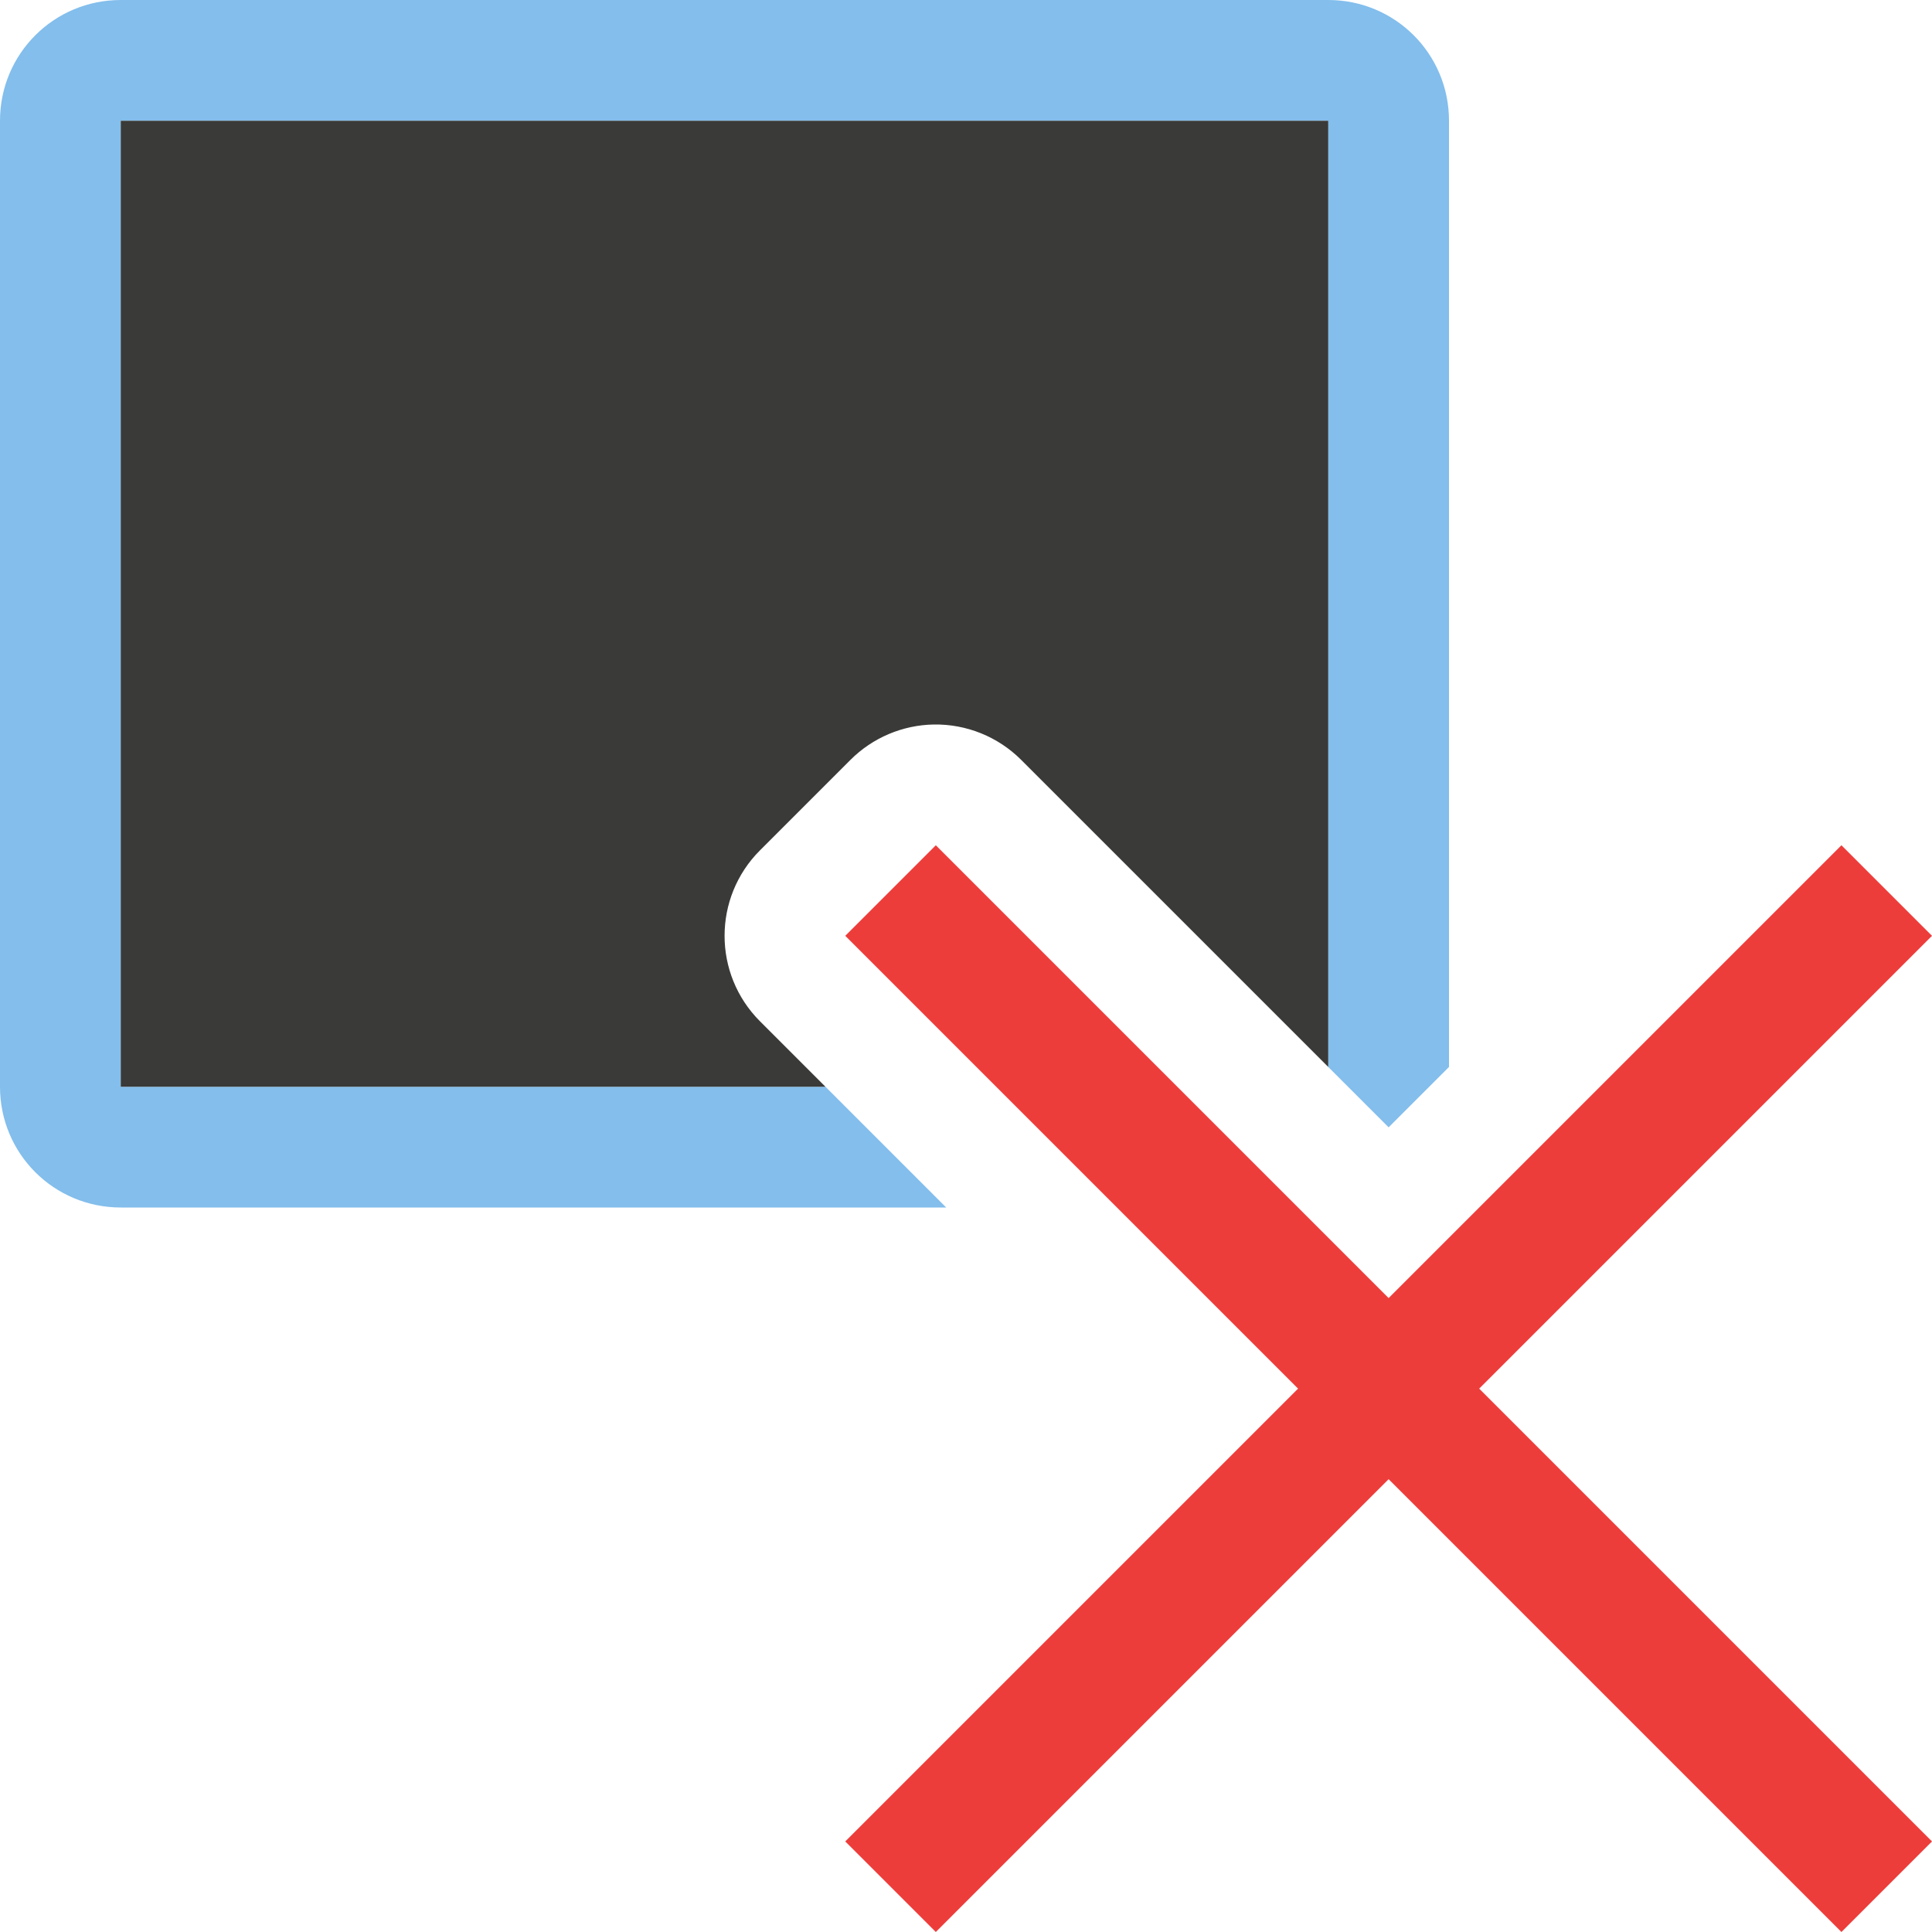
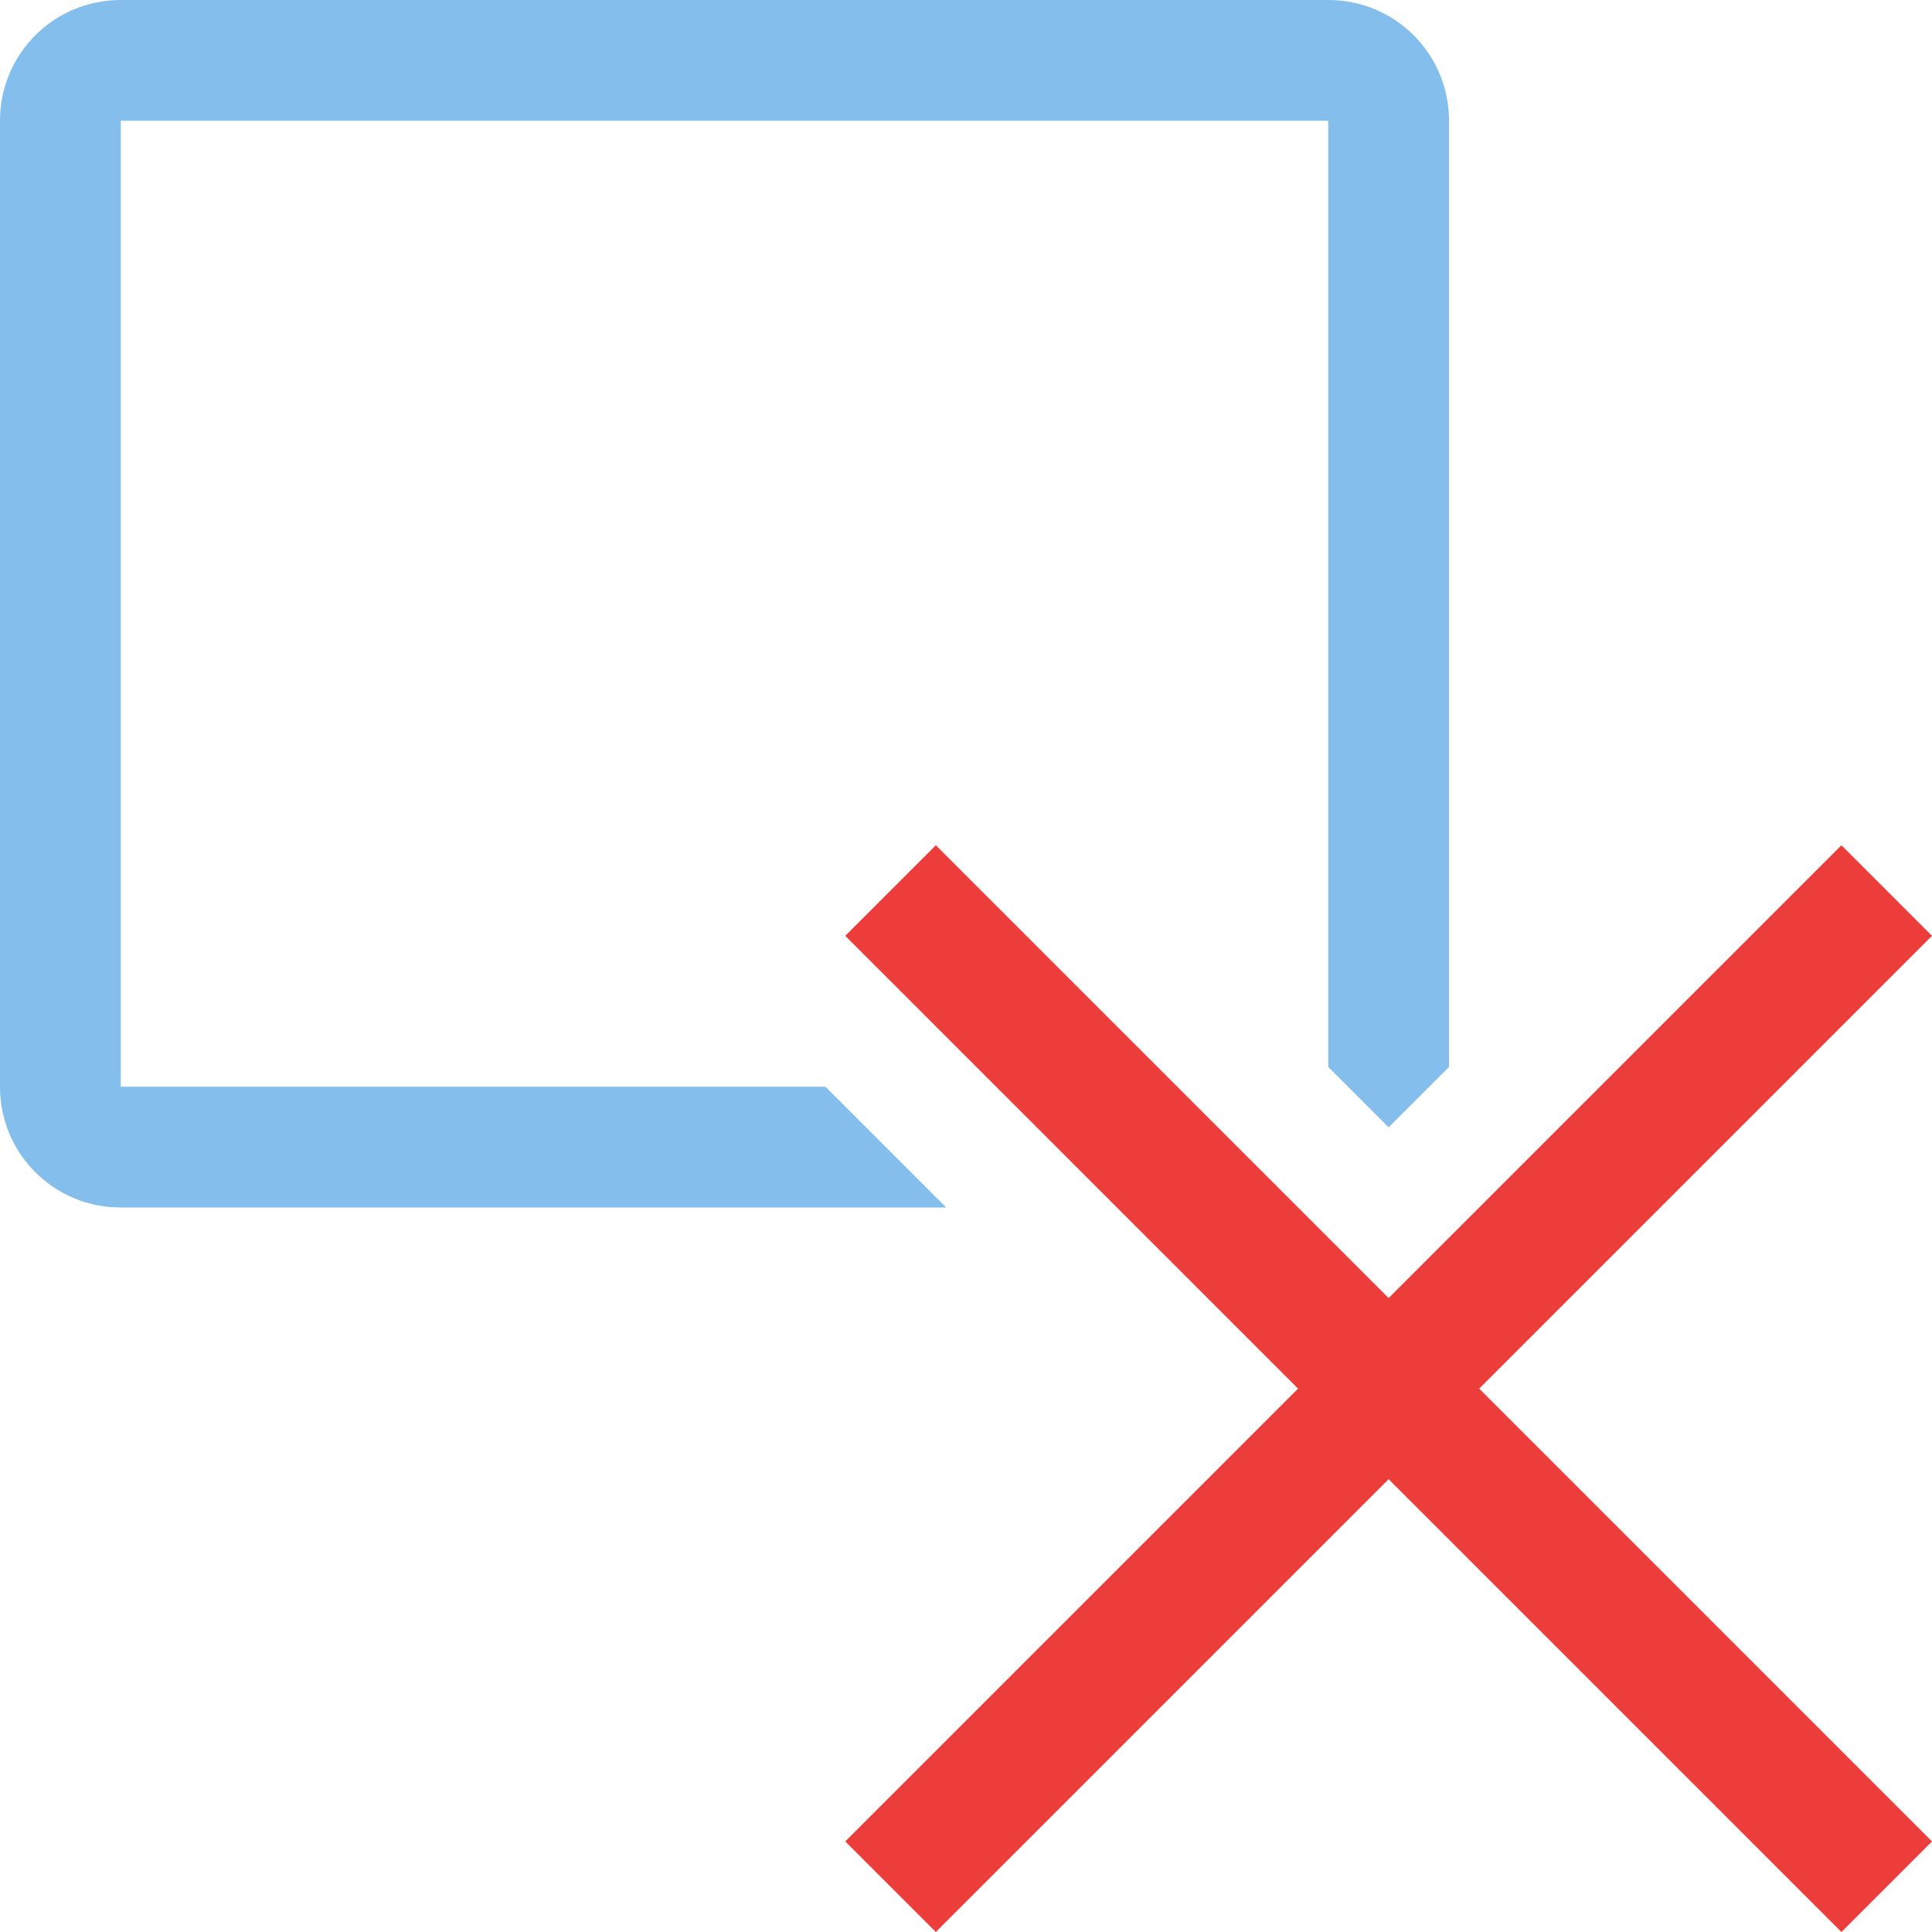
<svg xmlns="http://www.w3.org/2000/svg" viewBox="0 0 16 16">
  <path d="m1 0c-.554 0-1 .446-1 1v6.717 1.283c0 .554.446 1 1 1h4.213 1.574 1.049l-1-1h-.795-.082-4.959v-1.287-6.713h10v6.713 1.123l.5.5.5-.5v-1.119-6.717c0-.554-.446-1-1-1z" fill="#83beec" />
-   <path d="m1 1v6.713 1.287h4.959.082.795l-.543-.543a1.001 1.001 0 0 1 0-1.414l.75-.75a1.001 1.001 0 0 1 .691-.293 1.001 1.001 0 0 1 .723.293l2.543 2.543v-1.123-6.713z" fill="#3a3a38" />
  <path d="m15.25 7-3.75 3.75-3.75-3.75-.75.75 3.75 3.75-3.75 3.75.75.75 3.75-3.75 3.75 3.75.75-.75-3.75-3.75 3.75-3.75z" fill="#ed3d3b" />
</svg>
